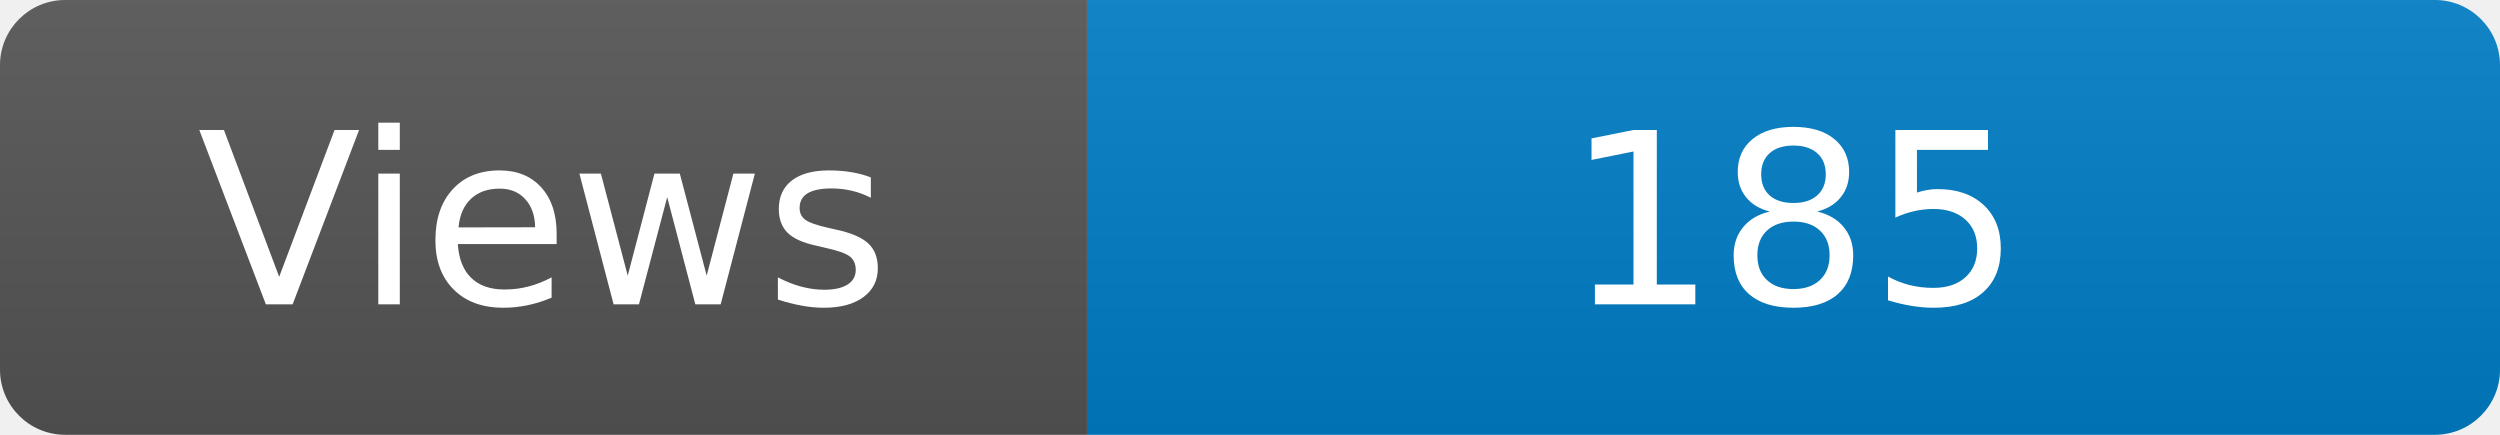
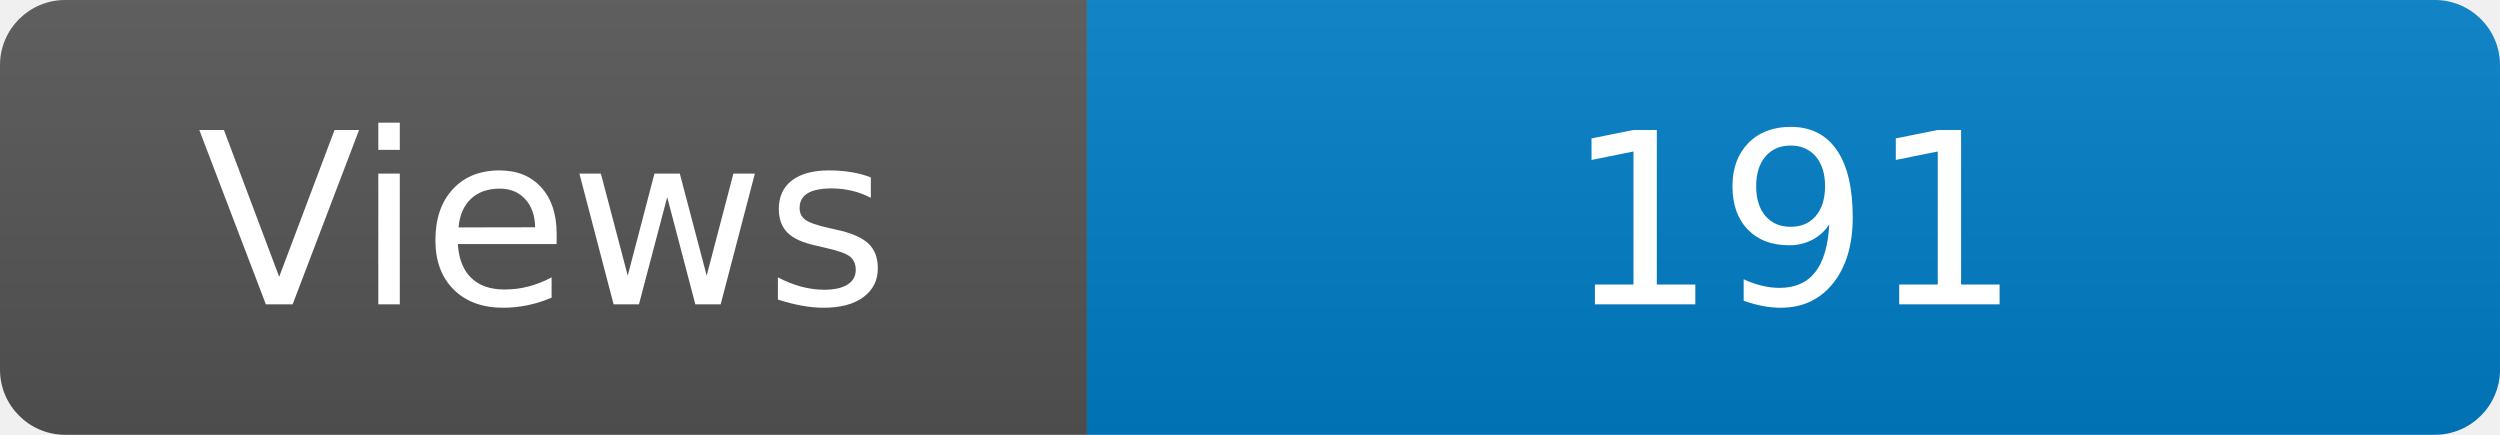
<svg xmlns="http://www.w3.org/2000/svg" width="115" height="20" role="img" aria-label="Maintained?: yes">
  <linearGradient id="s" x2="0" y2="100%">
    <stop offset="0" stop-color="#bbb" stop-opacity=".1" />
    <stop offset="1" stop-opacity=".1" />
  </linearGradient>
  <clipPath id="r">
    <rect width="115" height="20" rx="3" fill="#fff" />
  </clipPath>
  <g clip-path="url(#r)">
    <rect width="50" height="20" fill="#555" />
    <rect x="50" width="160" height="20" fill="#007ec6" />
    <rect width="115" height="20" fill="url(#s)" />
  </g>
  <g fill="#fff" text-anchor="middle" font-family="Verdana,Geneva,DejaVu Sans,sans-serif" font-size="110">
    <text x="250" y="140" transform="scale(.1)" fill="#fff">Views</text>
-     <text x="825" y="140" transform="scale(.1)" fill="#fff">185</text>
+     <text x="825" y="140" transform="scale(.1)" fill="#fff">191</text>
  </g>
</svg>
